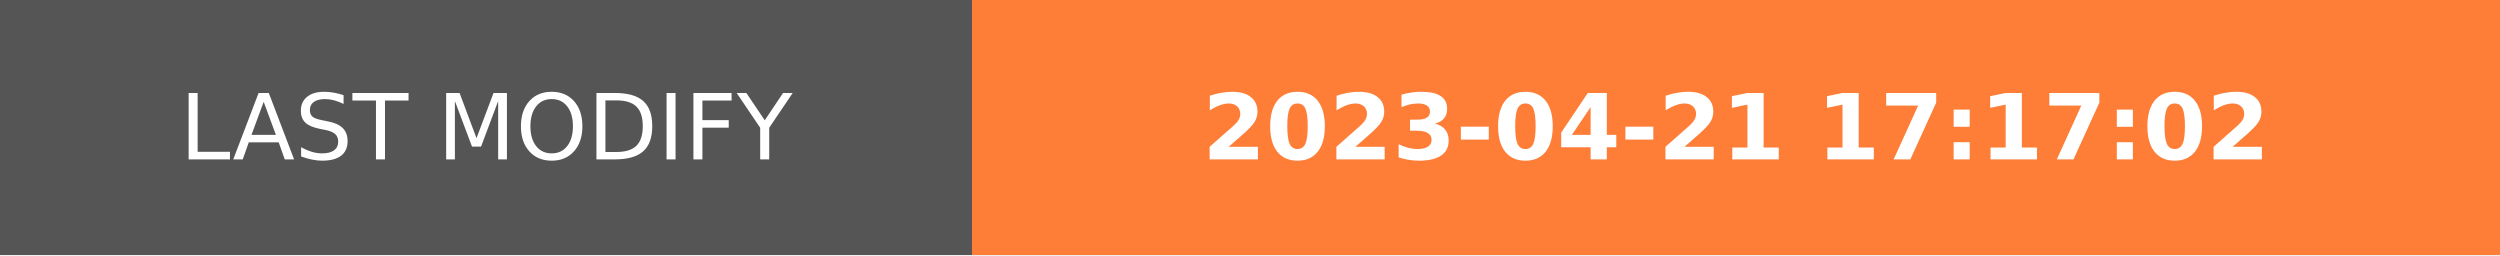
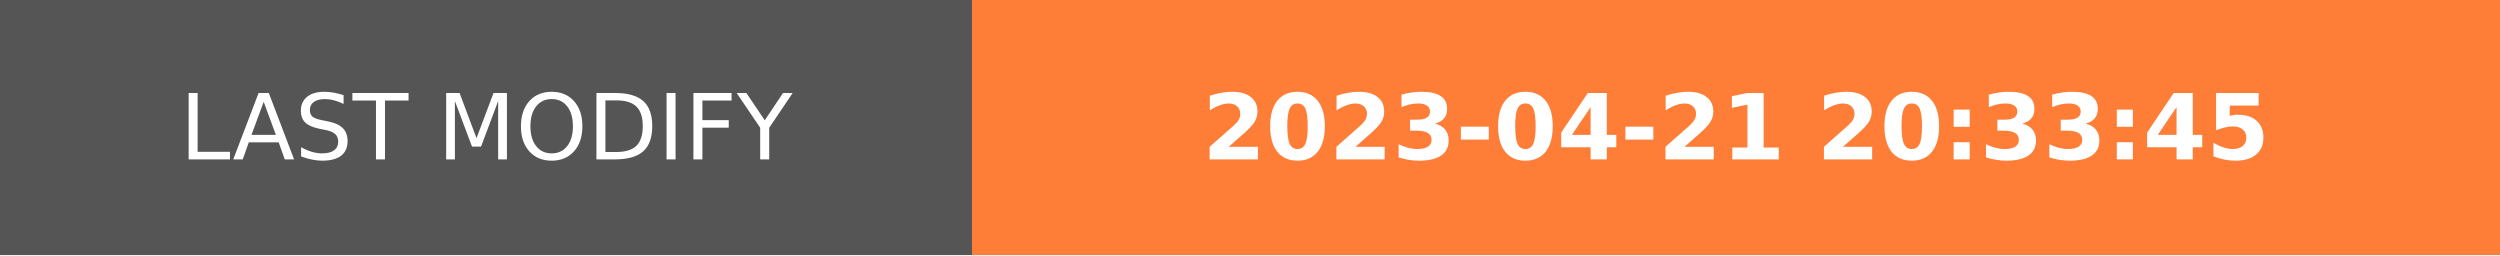
- <svg xmlns="http://www.w3.org/2000/svg" width="274.5" height="28" role="img" aria-label="LAST MODIFY: 2023-04-21 17:17:02">
+ <svg xmlns="http://www.w3.org/2000/svg" width="274.5" height="28" role="img" aria-label="LAST MODIFY: 2023-04-21 20:33:45">
  <g shape-rendering="crispEdges">
    <rect width="106.75" height="28" fill="#555" />
    <rect x="106.75" width="167.75" height="28" fill="#fe7d37" />
  </g>
  <g fill="#fff" text-anchor="middle" font-family="Verdana,Geneva,DejaVu Sans,sans-serif" text-rendering="geometricPrecision" font-size="100">
    <text transform="scale(.1)" x="533.75" y="175" textLength="827.5" fill="#fff">LAST MODIFY</text>
-     <text transform="scale(.1)" x="1906.25" y="175" textLength="1437.5" fill="#fff" font-weight="bold">2023-04-21 17:17:02</text>
+     <text transform="scale(.1)" x="1906.25" y="175" textLength="1437.5" fill="#fff" font-weight="bold">2023-04-21 20:33:45</text>
  </g>
</svg>
